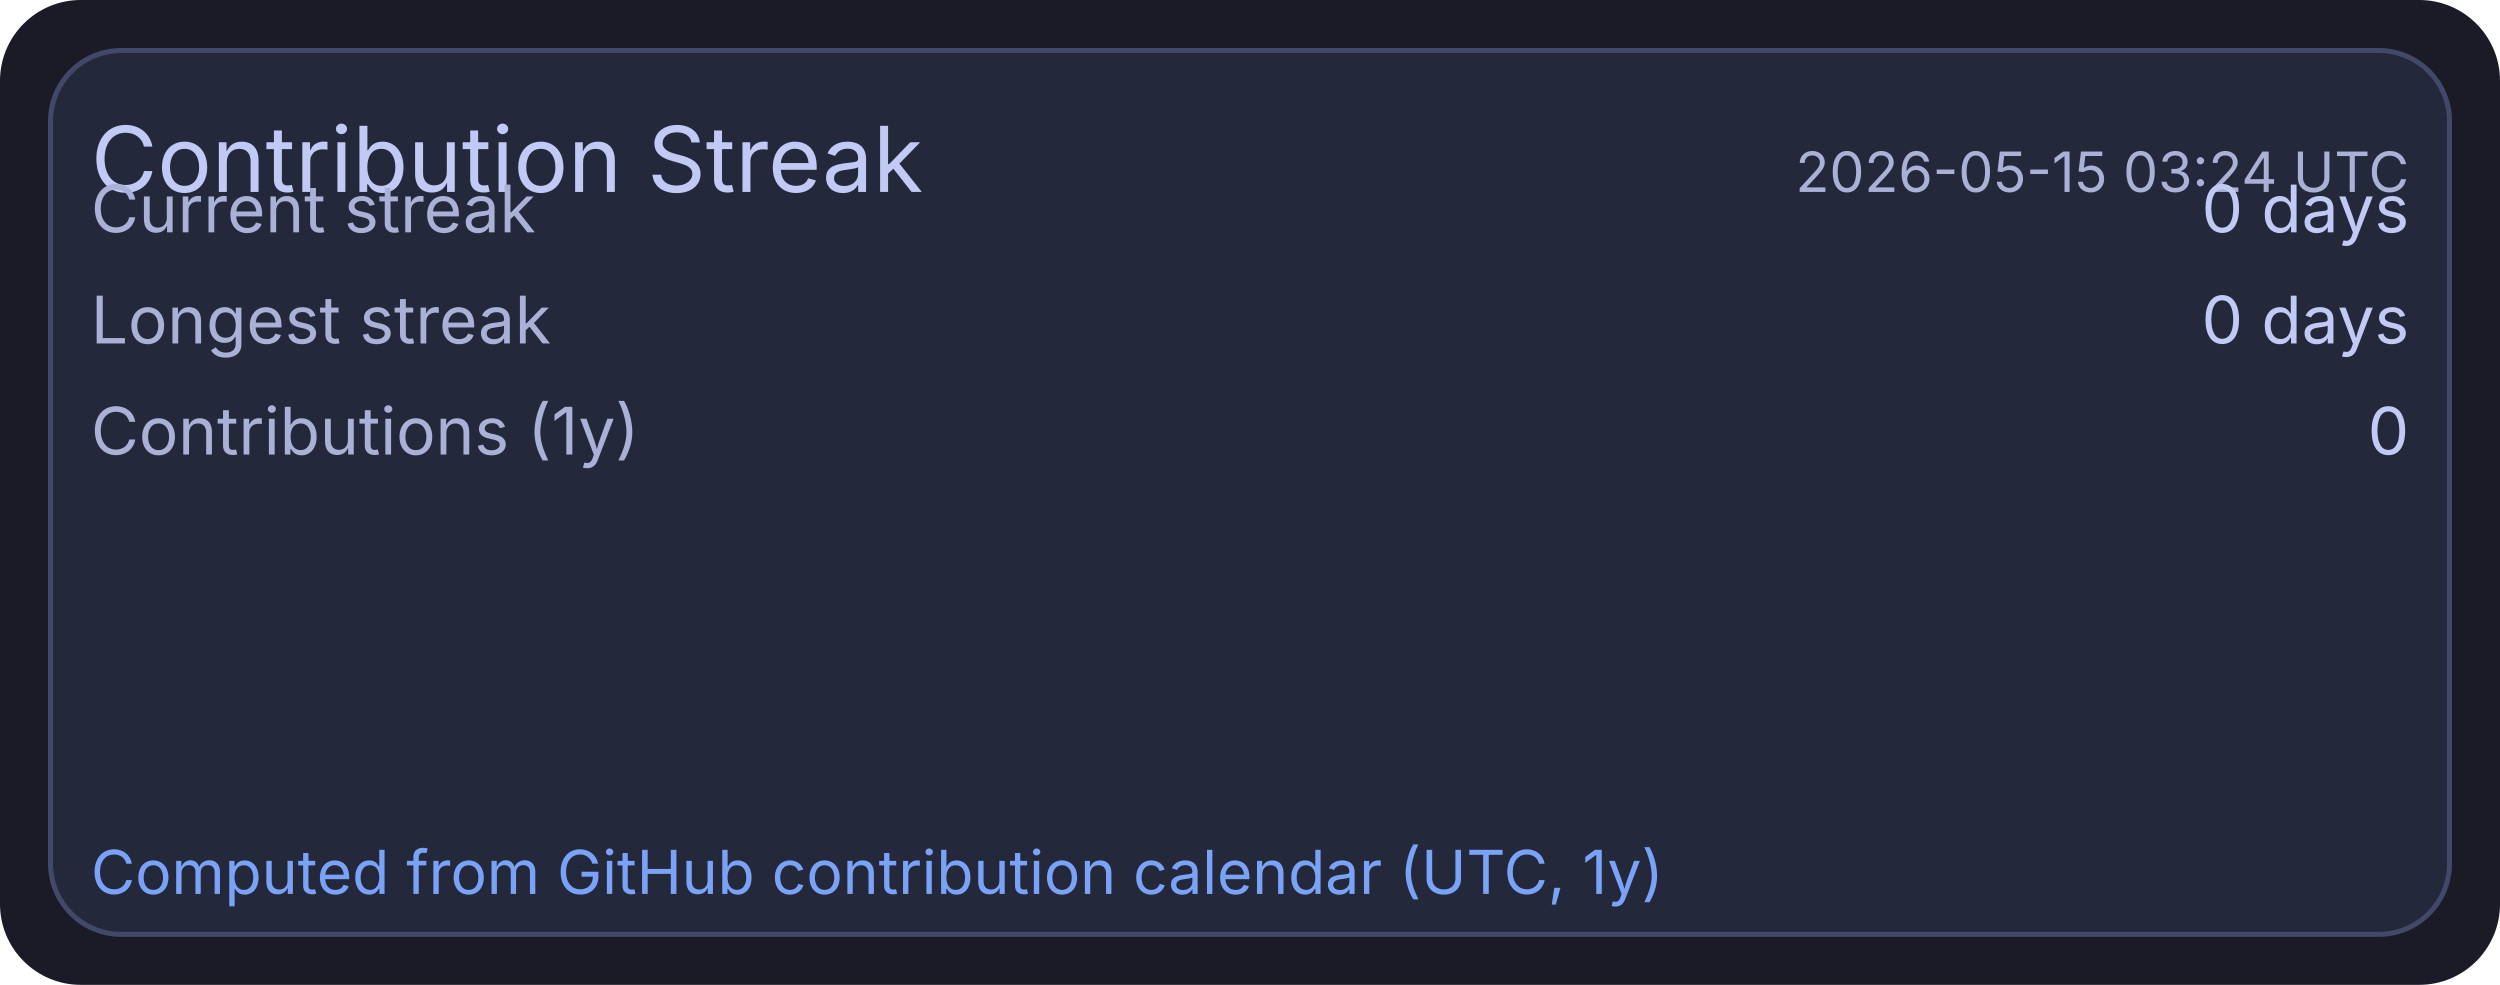
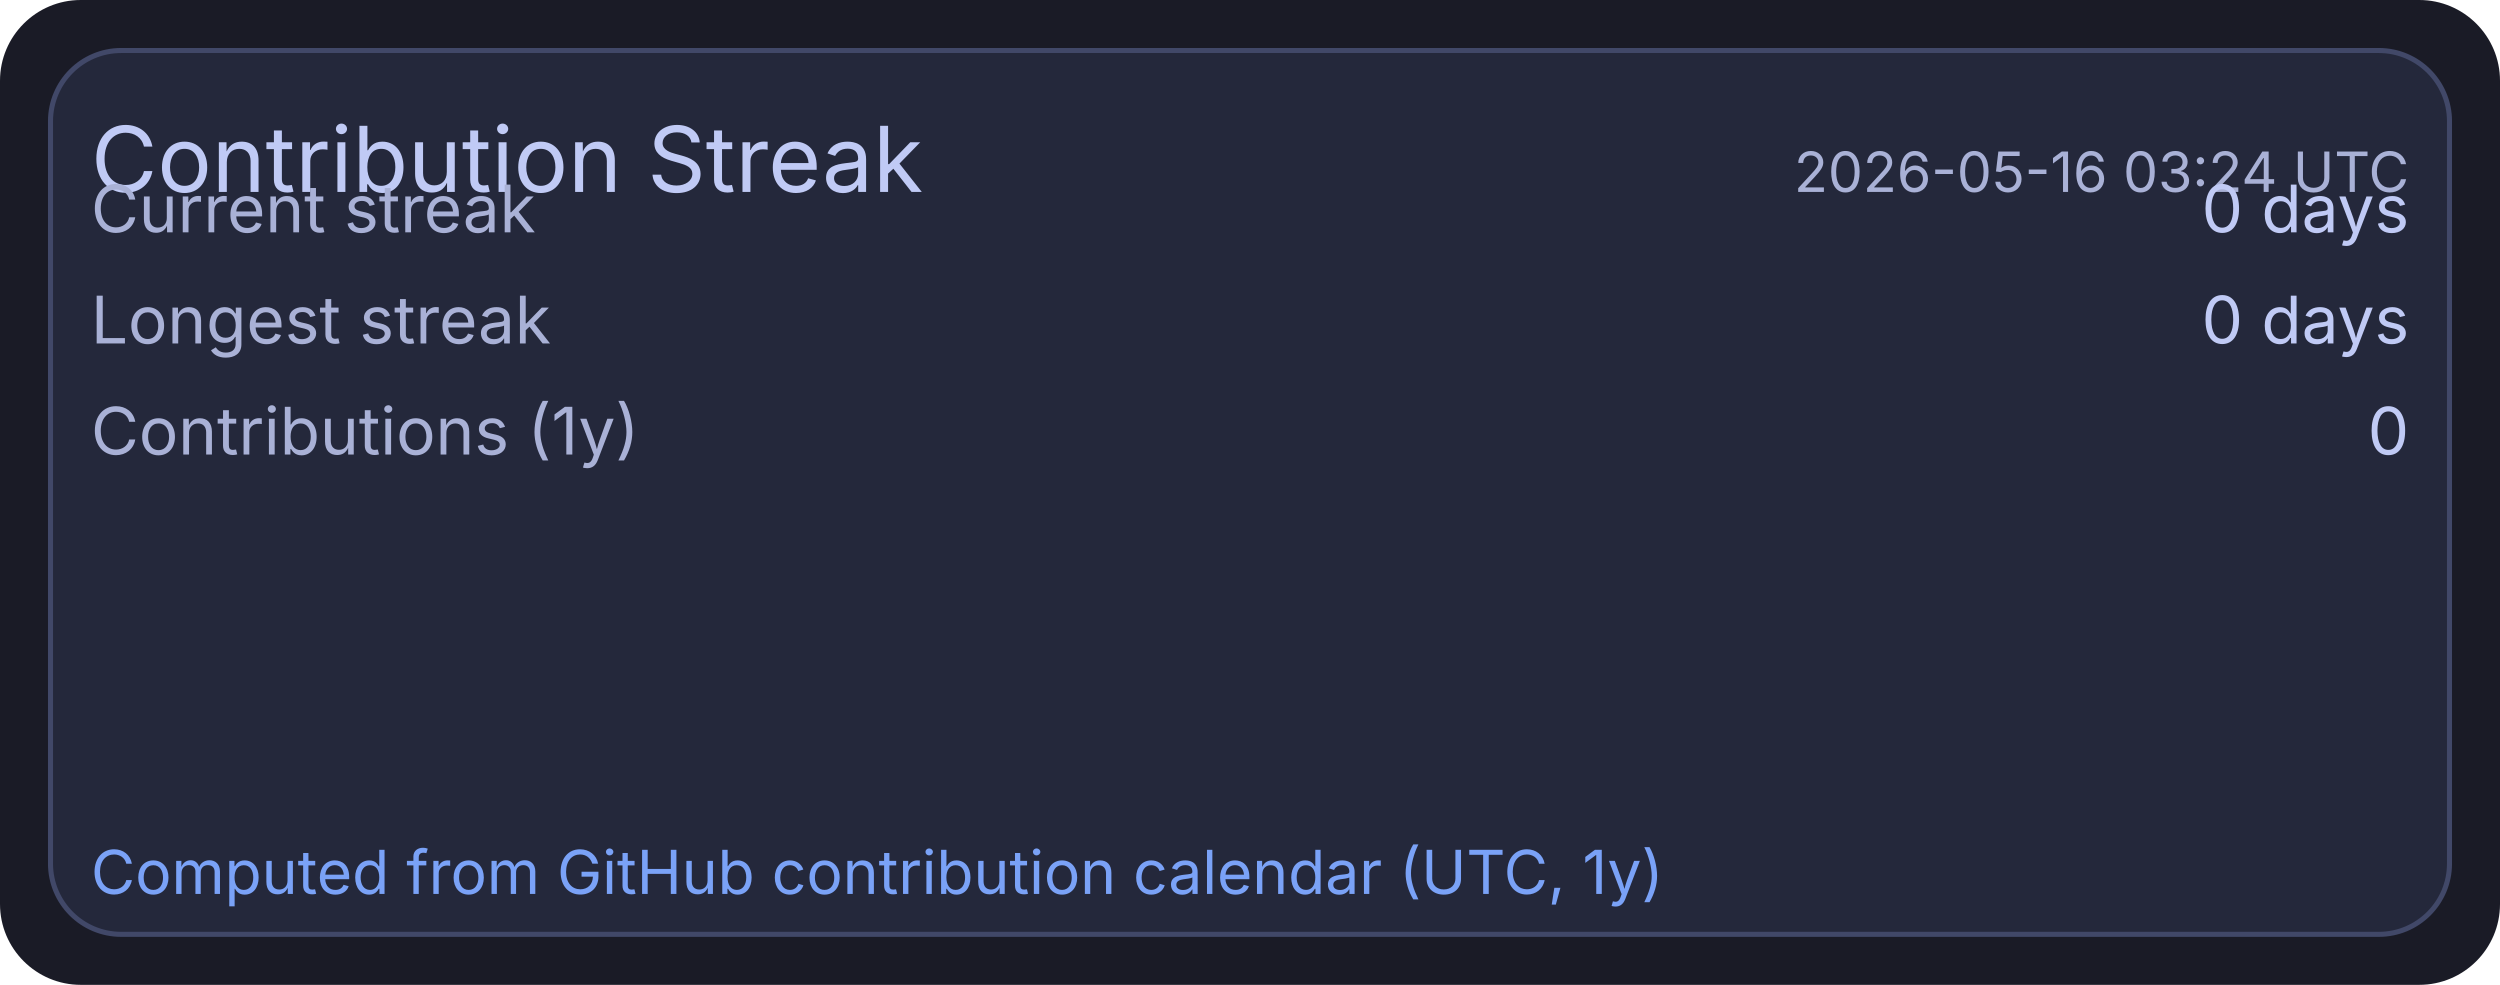
<svg xmlns="http://www.w3.org/2000/svg" width="495" height="195" viewBox="0 0 495 195">
  <rect x="0" y="0" width="495" height="195" rx="16" fill="#1a1b26" />
  <rect x="10" y="10" width="475" height="175" rx="14" fill="#24283b" stroke="#414868" stroke-width="1" />
  <text x="18" y="38" fill="#c0caf5" font-size="18" font-family="ui-sans-serif, system-ui, -apple-system, Segoe UI">Contribution Streak</text>
-   <text x="477" y="38" text-anchor="end" fill="#a9b1d6" font-size="11" font-family="ui-sans-serif, system-ui, -apple-system, Segoe UI">2026-05-15 03:24 UTC</text>
+   <text x="477" y="38" text-anchor="end" fill="#a9b1d6" font-size="11" font-family="ui-sans-serif, system-ui, -apple-system, Segoe UI">2026-05-16 03:24 UTC</text>
  <text x="18" y="46" fill="#a9b1d6" font-size="13" font-family="ui-sans-serif, system-ui, -apple-system, Segoe UI">Current streak</text>
  <text x="477" y="46" text-anchor="end" fill="#c0caf5" font-size="13" font-family="ui-sans-serif, system-ui, -apple-system, Segoe UI">0 days</text>
  <text x="18" y="68" fill="#a9b1d6" font-size="13" font-family="ui-sans-serif, system-ui, -apple-system, Segoe UI">Longest streak</text>
  <text x="477" y="68" text-anchor="end" fill="#c0caf5" font-size="13" font-family="ui-sans-serif, system-ui, -apple-system, Segoe UI">0 days</text>
  <text x="18" y="90" fill="#a9b1d6" font-size="13" font-family="ui-sans-serif, system-ui, -apple-system, Segoe UI">Contributions (1y)</text>
  <text x="477" y="90" text-anchor="end" fill="#c0caf5" font-size="13" font-family="ui-sans-serif, system-ui, -apple-system, Segoe UI">0</text>
  <text x="18" y="177" fill="#7aa2f7" font-size="12" font-family="ui-sans-serif, system-ui, -apple-system, Segoe UI">Computed from GitHub contribution calendar (UTC, 1y)</text>
</svg>
